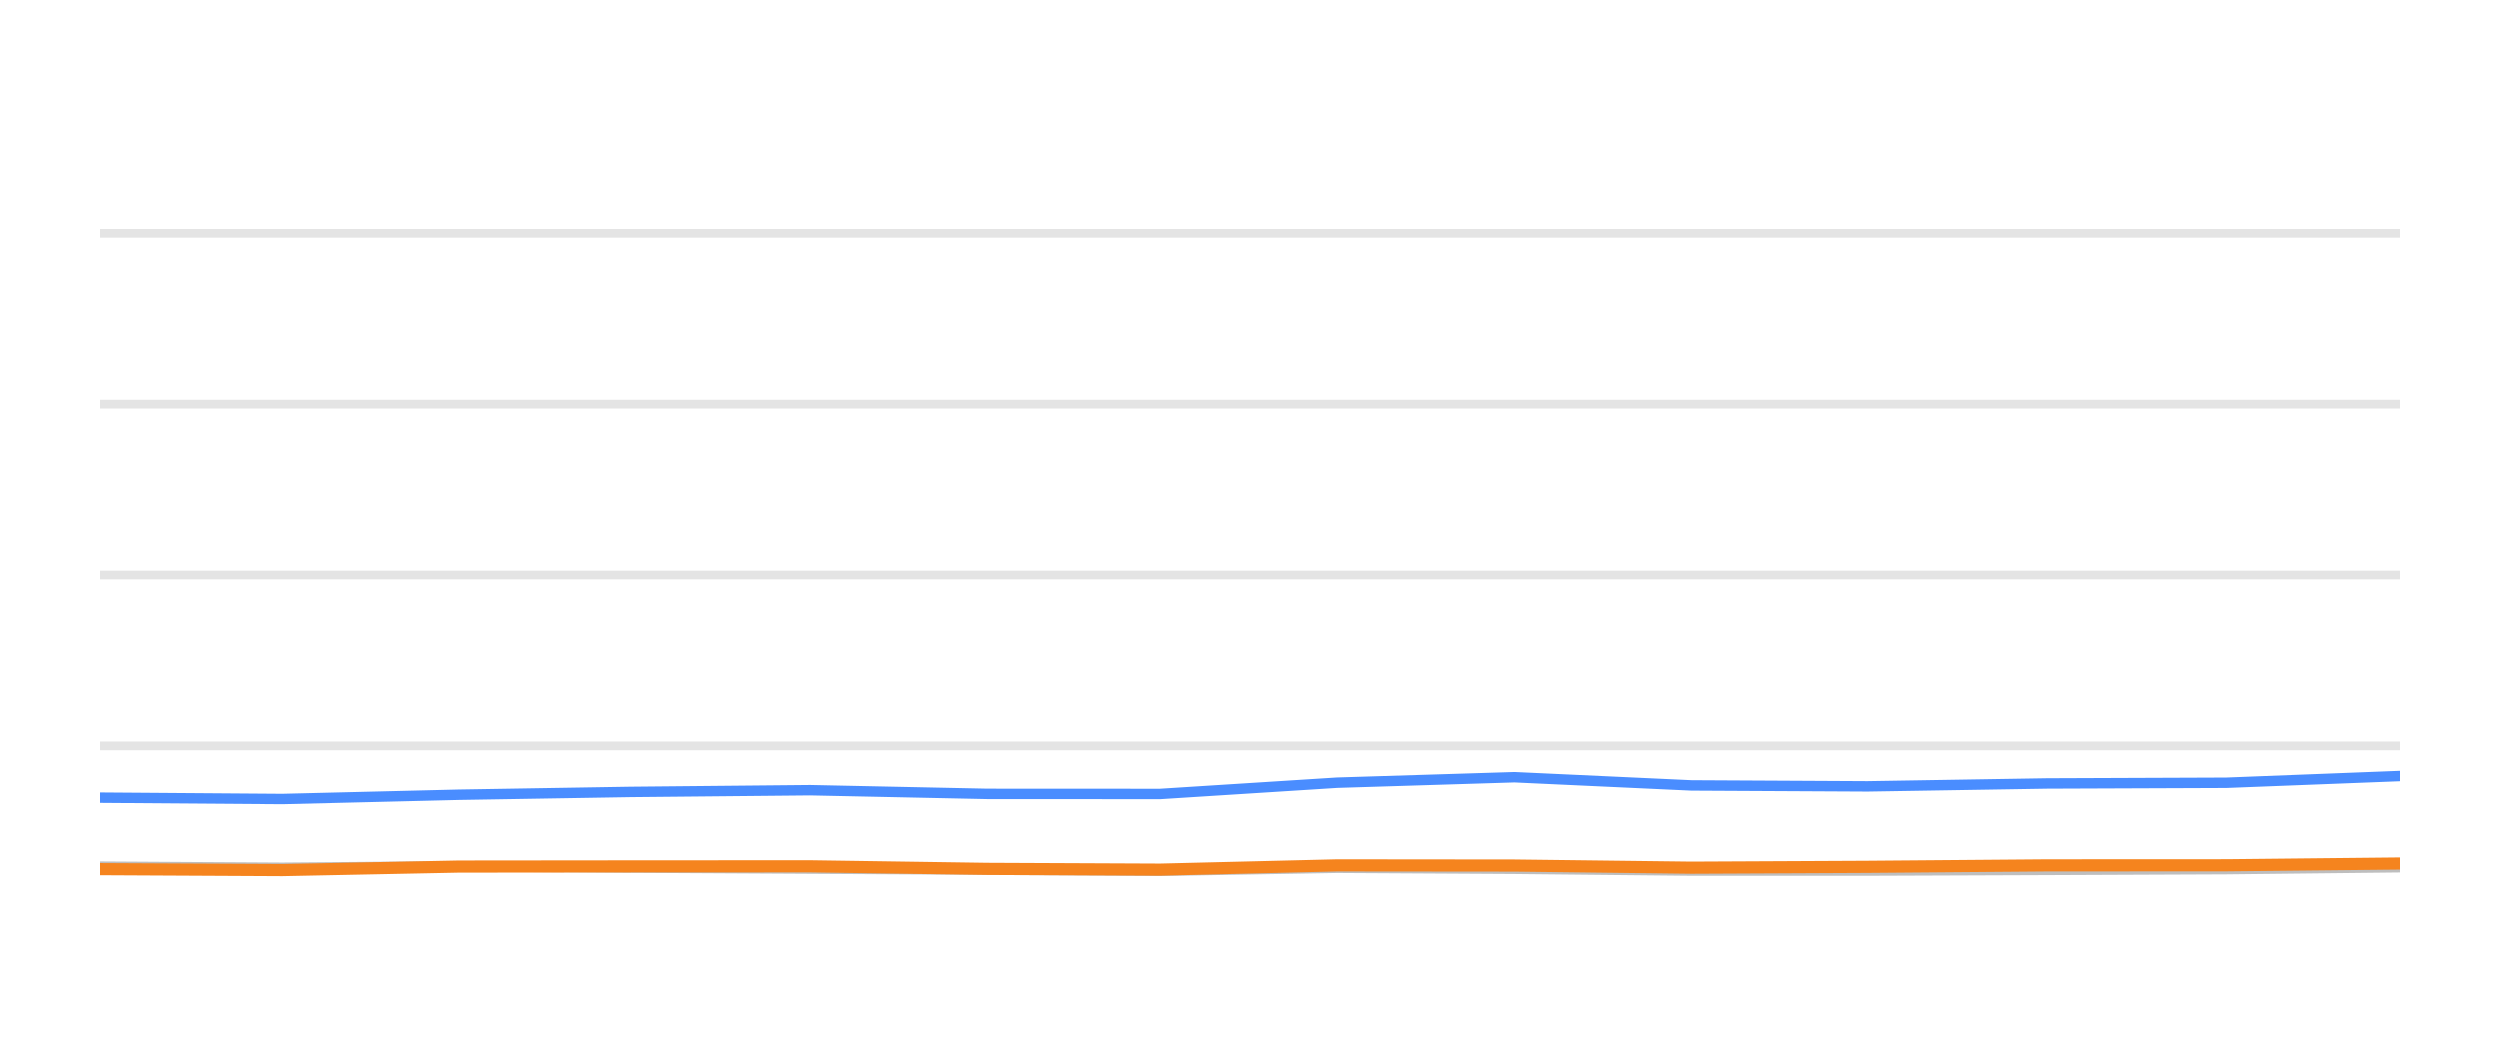
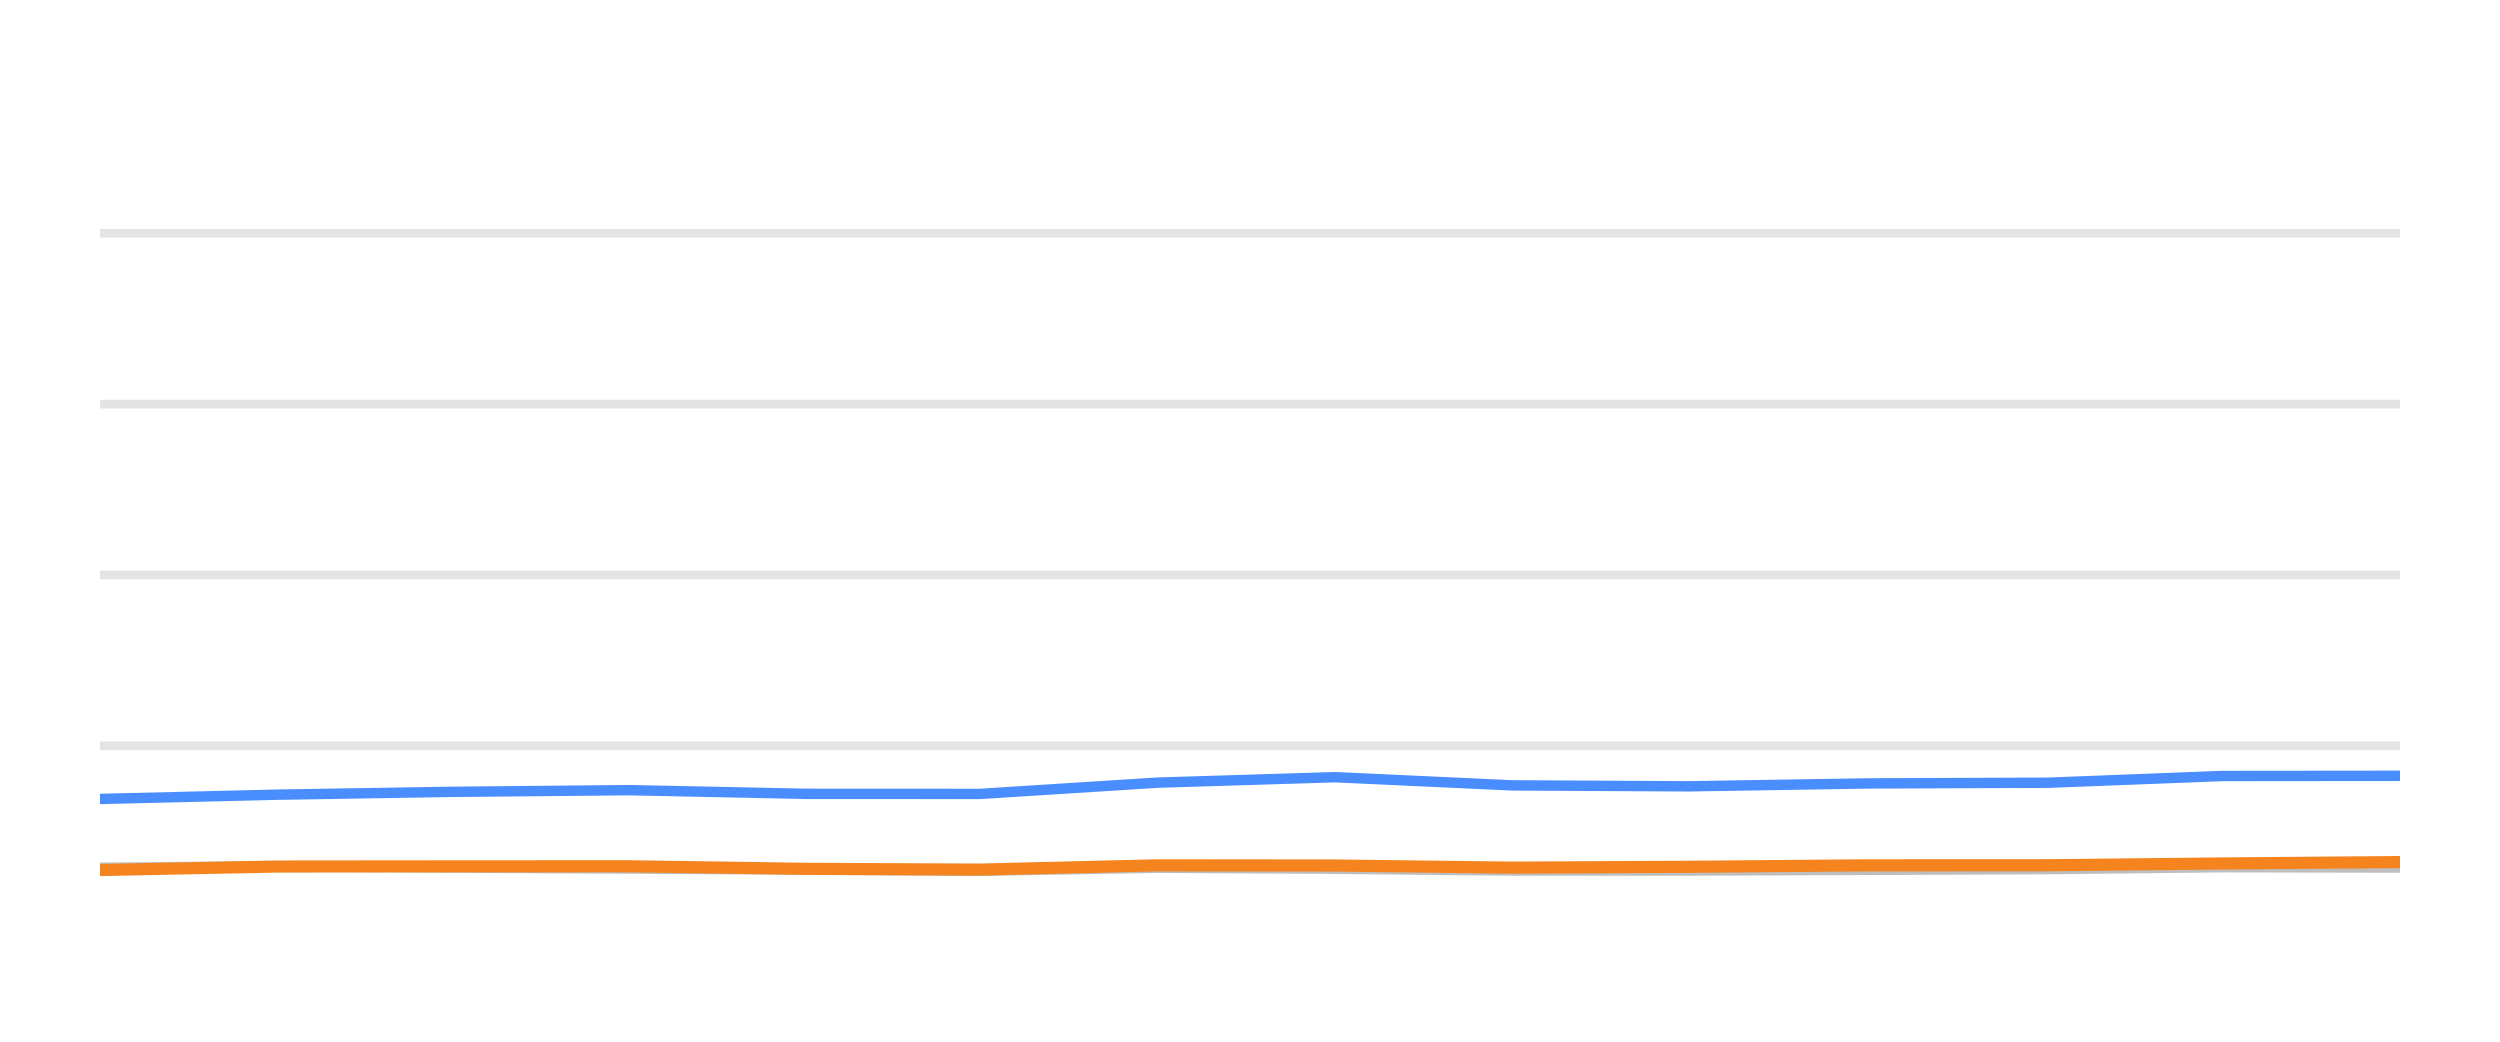
<svg xmlns="http://www.w3.org/2000/svg" width="144pt" height="60pt" viewBox="0 0 144 60" version="1.1">
  <defs>
    <style type="text/css">*{stroke-linejoin: round; stroke-linecap: butt}</style>
  </defs>
  <g id="figure_1">
    <g id="patch_1">
      <path d="M 0 60  L 144 60  L 144 0  L 0 0  L 0 60  z " style="fill: none; opacity: 0" />
    </g>
    <g id="axes_1">
      <g id="patch_2">
        <path d="M 5.76 52.8  L 138.24 52.8  L 138.24 3.6  L 5.76 3.6  L 5.76 52.8  z " style="fill: none" />
      </g>
      <g id="matplotlib.axis_1" />
      <g id="matplotlib.axis_2" />
      <g id="line2d_1">
-         <path d="M 5.76 42.96  L 138.24 42.96  " clip-path="url(#p2d3266cf6f)" style="fill: none; stroke: #b2b2b2; stroke-opacity: 0.35; stroke-width: 0.5; stroke-linecap: square" />
+         <path d="M 5.76 42.96  L 138.24 42.96  " clip-path="url(#p74e7fd8796)" style="fill: none; stroke: #b2b2b2; stroke-opacity: 0.35; stroke-width: 0.5; stroke-linecap: square" />
      </g>
      <g id="line2d_2">
-         <path d="M 5.76 33.12  L 138.24 33.12  " clip-path="url(#p2d3266cf6f)" style="fill: none; stroke: #b2b2b2; stroke-opacity: 0.35; stroke-width: 0.5; stroke-linecap: square" />
+         <path d="M 5.76 33.12  L 138.24 33.12  " clip-path="url(#p74e7fd8796)" style="fill: none; stroke: #b2b2b2; stroke-opacity: 0.35; stroke-width: 0.5; stroke-linecap: square" />
      </g>
      <g id="line2d_3">
-         <path d="M 5.76 23.28  L 138.24 23.28  " clip-path="url(#p2d3266cf6f)" style="fill: none; stroke: #b2b2b2; stroke-opacity: 0.35; stroke-width: 0.5; stroke-linecap: square" />
+         <path d="M 5.76 23.28  L 138.24 23.28  " clip-path="url(#p74e7fd8796)" style="fill: none; stroke: #b2b2b2; stroke-opacity: 0.35; stroke-width: 0.5; stroke-linecap: square" />
      </g>
      <g id="line2d_4">
-         <path d="M 5.76 13.44  L 138.24 13.44  " clip-path="url(#p2d3266cf6f)" style="fill: none; stroke: #b2b2b2; stroke-opacity: 0.35; stroke-width: 0.5; stroke-linecap: square" />
+         <path d="M 5.76 13.44  L 138.24 13.44  " clip-path="url(#p74e7fd8796)" style="fill: none; stroke: #b2b2b2; stroke-opacity: 0.35; stroke-width: 0.5; stroke-linecap: square" />
      </g>
      <g id="line2d_5">
-         <path d="M 5.76 49.917  L 16.259 49.981  L 26.426 49.897  L 36.315 49.971  L 46.658 50.03  L 56.87 50.089  L 66.824 50.158  L 77.017 49.981  L 87.233 50.04  L 97.424 50.143  L 107.564 50.143  L 117.907 50.104  L 128.236 50.06  L 138.24 49.951  " clip-path="url(#p2d3266cf6f)" style="fill: none; stroke: #bebebe; stroke-width: 0.6; stroke-linecap: round" />
+         <path d="M 5.76 49.981  L 15.95 49.897  L 25.862 49.971  L 36.228 50.03  L 46.464 50.089  L 56.441 50.158  L 66.657 49.981  L 76.896 50.04  L 87.111 50.143  L 97.273 50.143  L 107.64 50.104  L 117.992 50.06  L 128.019 49.951  L 138.24 49.971  " clip-path="url(#p74e7fd8796)" style="fill: none; stroke: #bebebe; stroke-width: 0.6; stroke-linecap: round" />
      </g>
      <g id="line2d_6">
-         <path d="M 5.76 45.942  L 16.259 46.02  L 26.426 45.774  L 36.315 45.612  L 46.658 45.513  L 56.87 45.725  L 66.824 45.73  L 77.017 45.081  L 87.233 44.766  L 97.424 45.238  L 107.564 45.292  L 117.907 45.125  L 128.236 45.085  L 138.24 44.697  " clip-path="url(#p2d3266cf6f)" style="fill: none; stroke: #4a8dff; stroke-width: 0.6; stroke-linecap: round" />
+         <path d="M 5.76 46.02  L 15.95 45.774  L 25.862 45.612  L 36.228 45.513  L 46.464 45.725  L 56.441 45.73  L 66.657 45.081  L 76.896 44.766  L 87.111 45.238  L 97.273 45.292  L 107.64 45.125  L 117.992 45.085  L 128.019 44.697  L 138.24 44.687  " clip-path="url(#p74e7fd8796)" style="fill: none; stroke: #4a8dff; stroke-width: 0.6; stroke-linecap: round" />
      </g>
      <g id="line2d_7">
-         <path d="M 5.76 50.06  L 16.259 50.114  L 26.426 49.912  L 36.315 49.902  L 46.658 49.897  L 56.87 50.045  L 66.824 50.089  L 77.017 49.843  L 87.233 49.853  L 97.424 49.976  L 107.564 49.927  L 117.907 49.843  L 128.236 49.838  L 138.24 49.735  " clip-path="url(#p2d3266cf6f)" style="fill: none; stroke: #f5841e; stroke-width: 0.7; stroke-linecap: round" />
+         <path d="M 5.76 50.114  L 15.95 49.912  L 25.862 49.902  L 36.228 49.897  L 46.464 50.045  L 56.441 50.089  L 66.657 49.843  L 76.896 49.853  L 87.111 49.976  L 97.273 49.927  L 107.64 49.843  L 117.992 49.838  L 128.019 49.735  L 138.24 49.656  " clip-path="url(#p74e7fd8796)" style="fill: none; stroke: #f5841e; stroke-width: 0.7; stroke-linecap: round" />
      </g>
    </g>
  </g>
  <defs>
-     <clipPath id="p2d3266cf6f">
+     <clipPath id="p74e7fd8796">
      <rect x="5.76" y="3.6" width="132.48" height="49.2" />
    </clipPath>
  </defs>
</svg>
